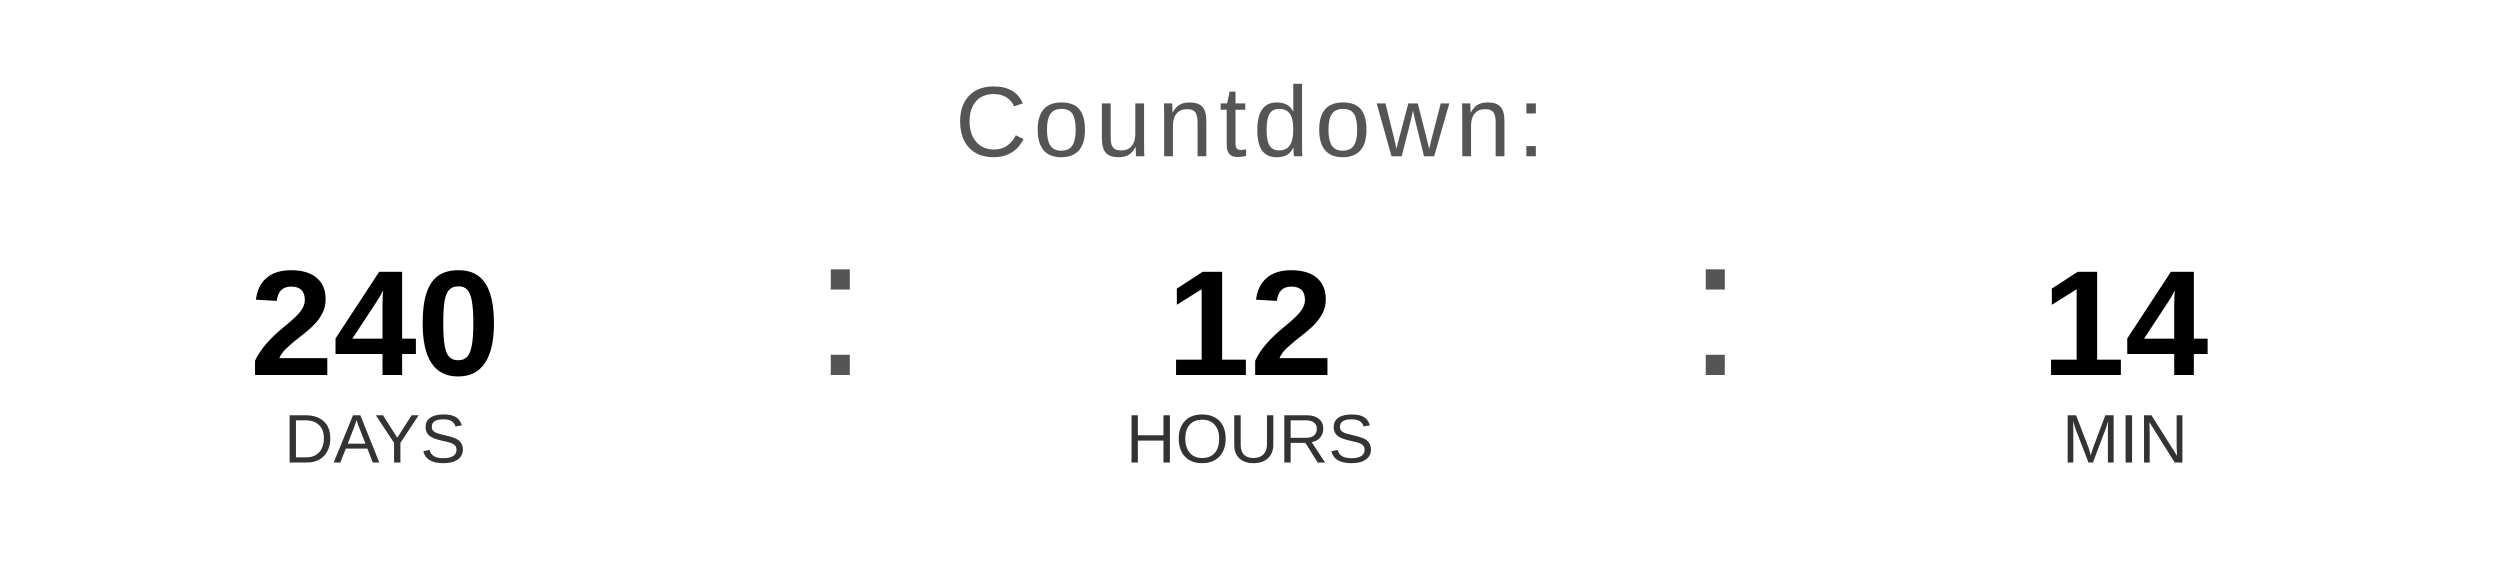
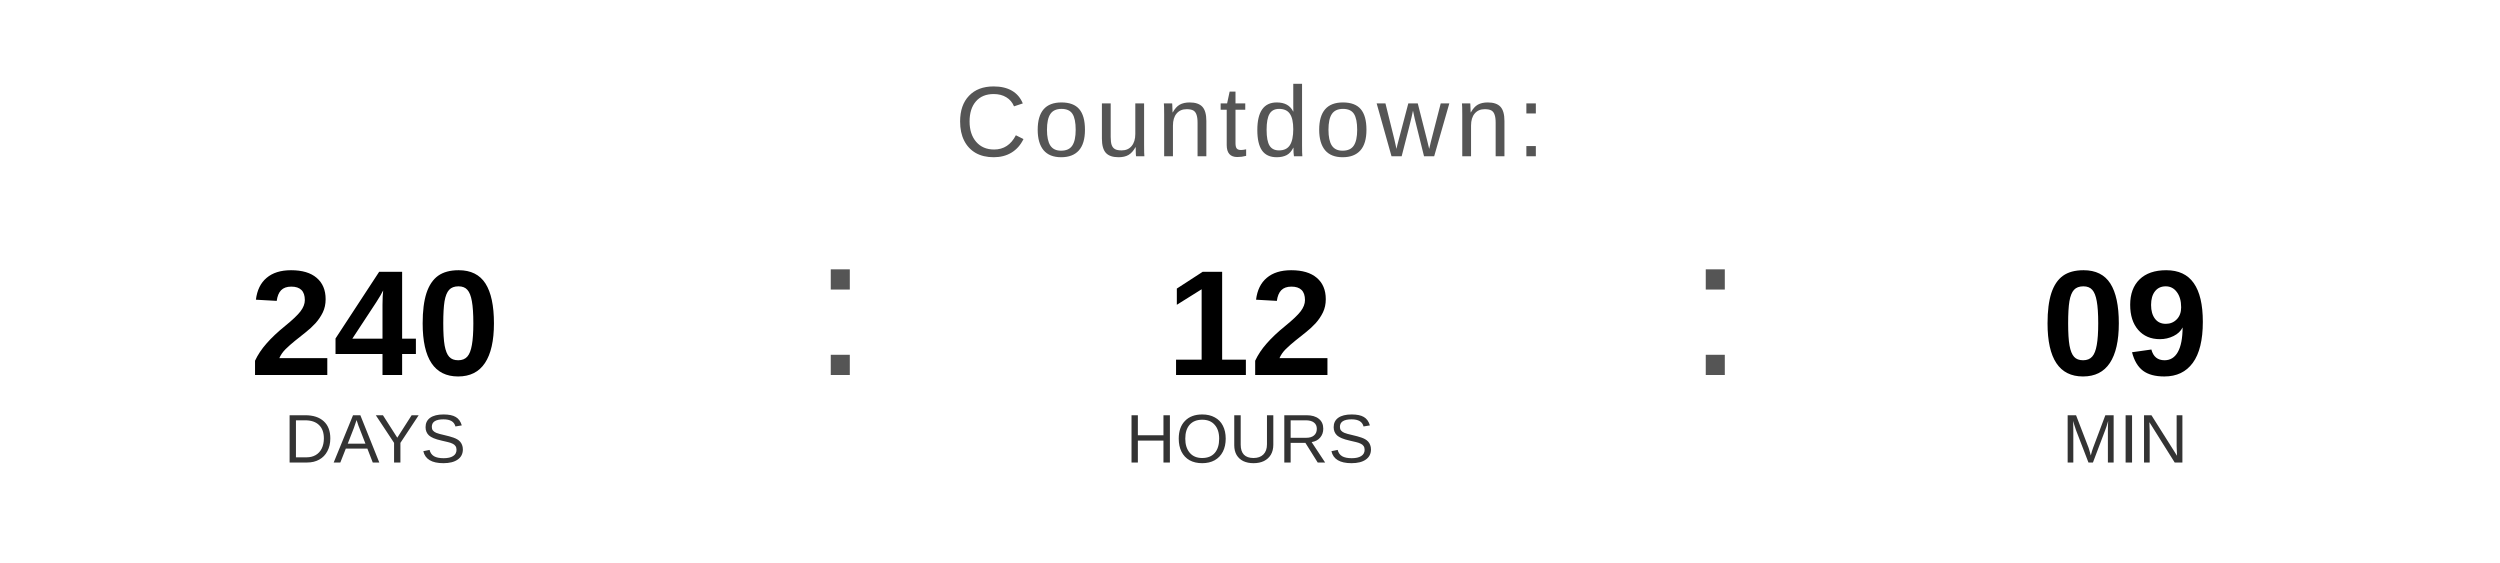
<svg xmlns="http://www.w3.org/2000/svg" width="400" height="90" viewBox="0 0 400 90">
  <text x="200" y="25" font-family="Arial, Helvetica, sans-serif" font-size="16" fill="#555555" text-anchor="middle" letter-spacing="1">
    Countdown:
  </text>
  <text x="60" y="60" font-family="Arial, Helvetica, sans-serif" font-size="24" font-weight="bold" fill="#000000" text-anchor="middle">240</text>
  <text x="60" y="74" font-family="Arial, Helvetica, sans-serif" font-size="11" fill="#333333" text-anchor="middle">DAYS</text>
  <text x="130" y="60" font-family="Arial, sans-serif" font-size="32" fill="#555555">:</text>
  <text x="200" y="60" font-family="Arial, Helvetica, sans-serif" font-size="24" font-weight="bold" fill="#000000" text-anchor="middle">12</text>
  <text x="200" y="74" font-family="Arial, Helvetica, sans-serif" font-size="11" fill="#333333" text-anchor="middle">HOURS</text>
  <text x="270" y="60" font-family="Arial, sans-serif" font-size="32" fill="#555555">:</text>
-   <text x="340" y="60" font-family="Arial, Helvetica, sans-serif" font-size="24" font-weight="bold" fill="#000000" text-anchor="middle">14</text>
+   <text x="340" y="60" font-family="Arial, Helvetica, sans-serif" font-size="24" font-weight="bold" fill="#000000" text-anchor="middle">09</text>
  <text x="340" y="74" font-family="Arial, Helvetica, sans-serif" font-size="11" fill="#333333" text-anchor="middle">MIN</text>
</svg>
